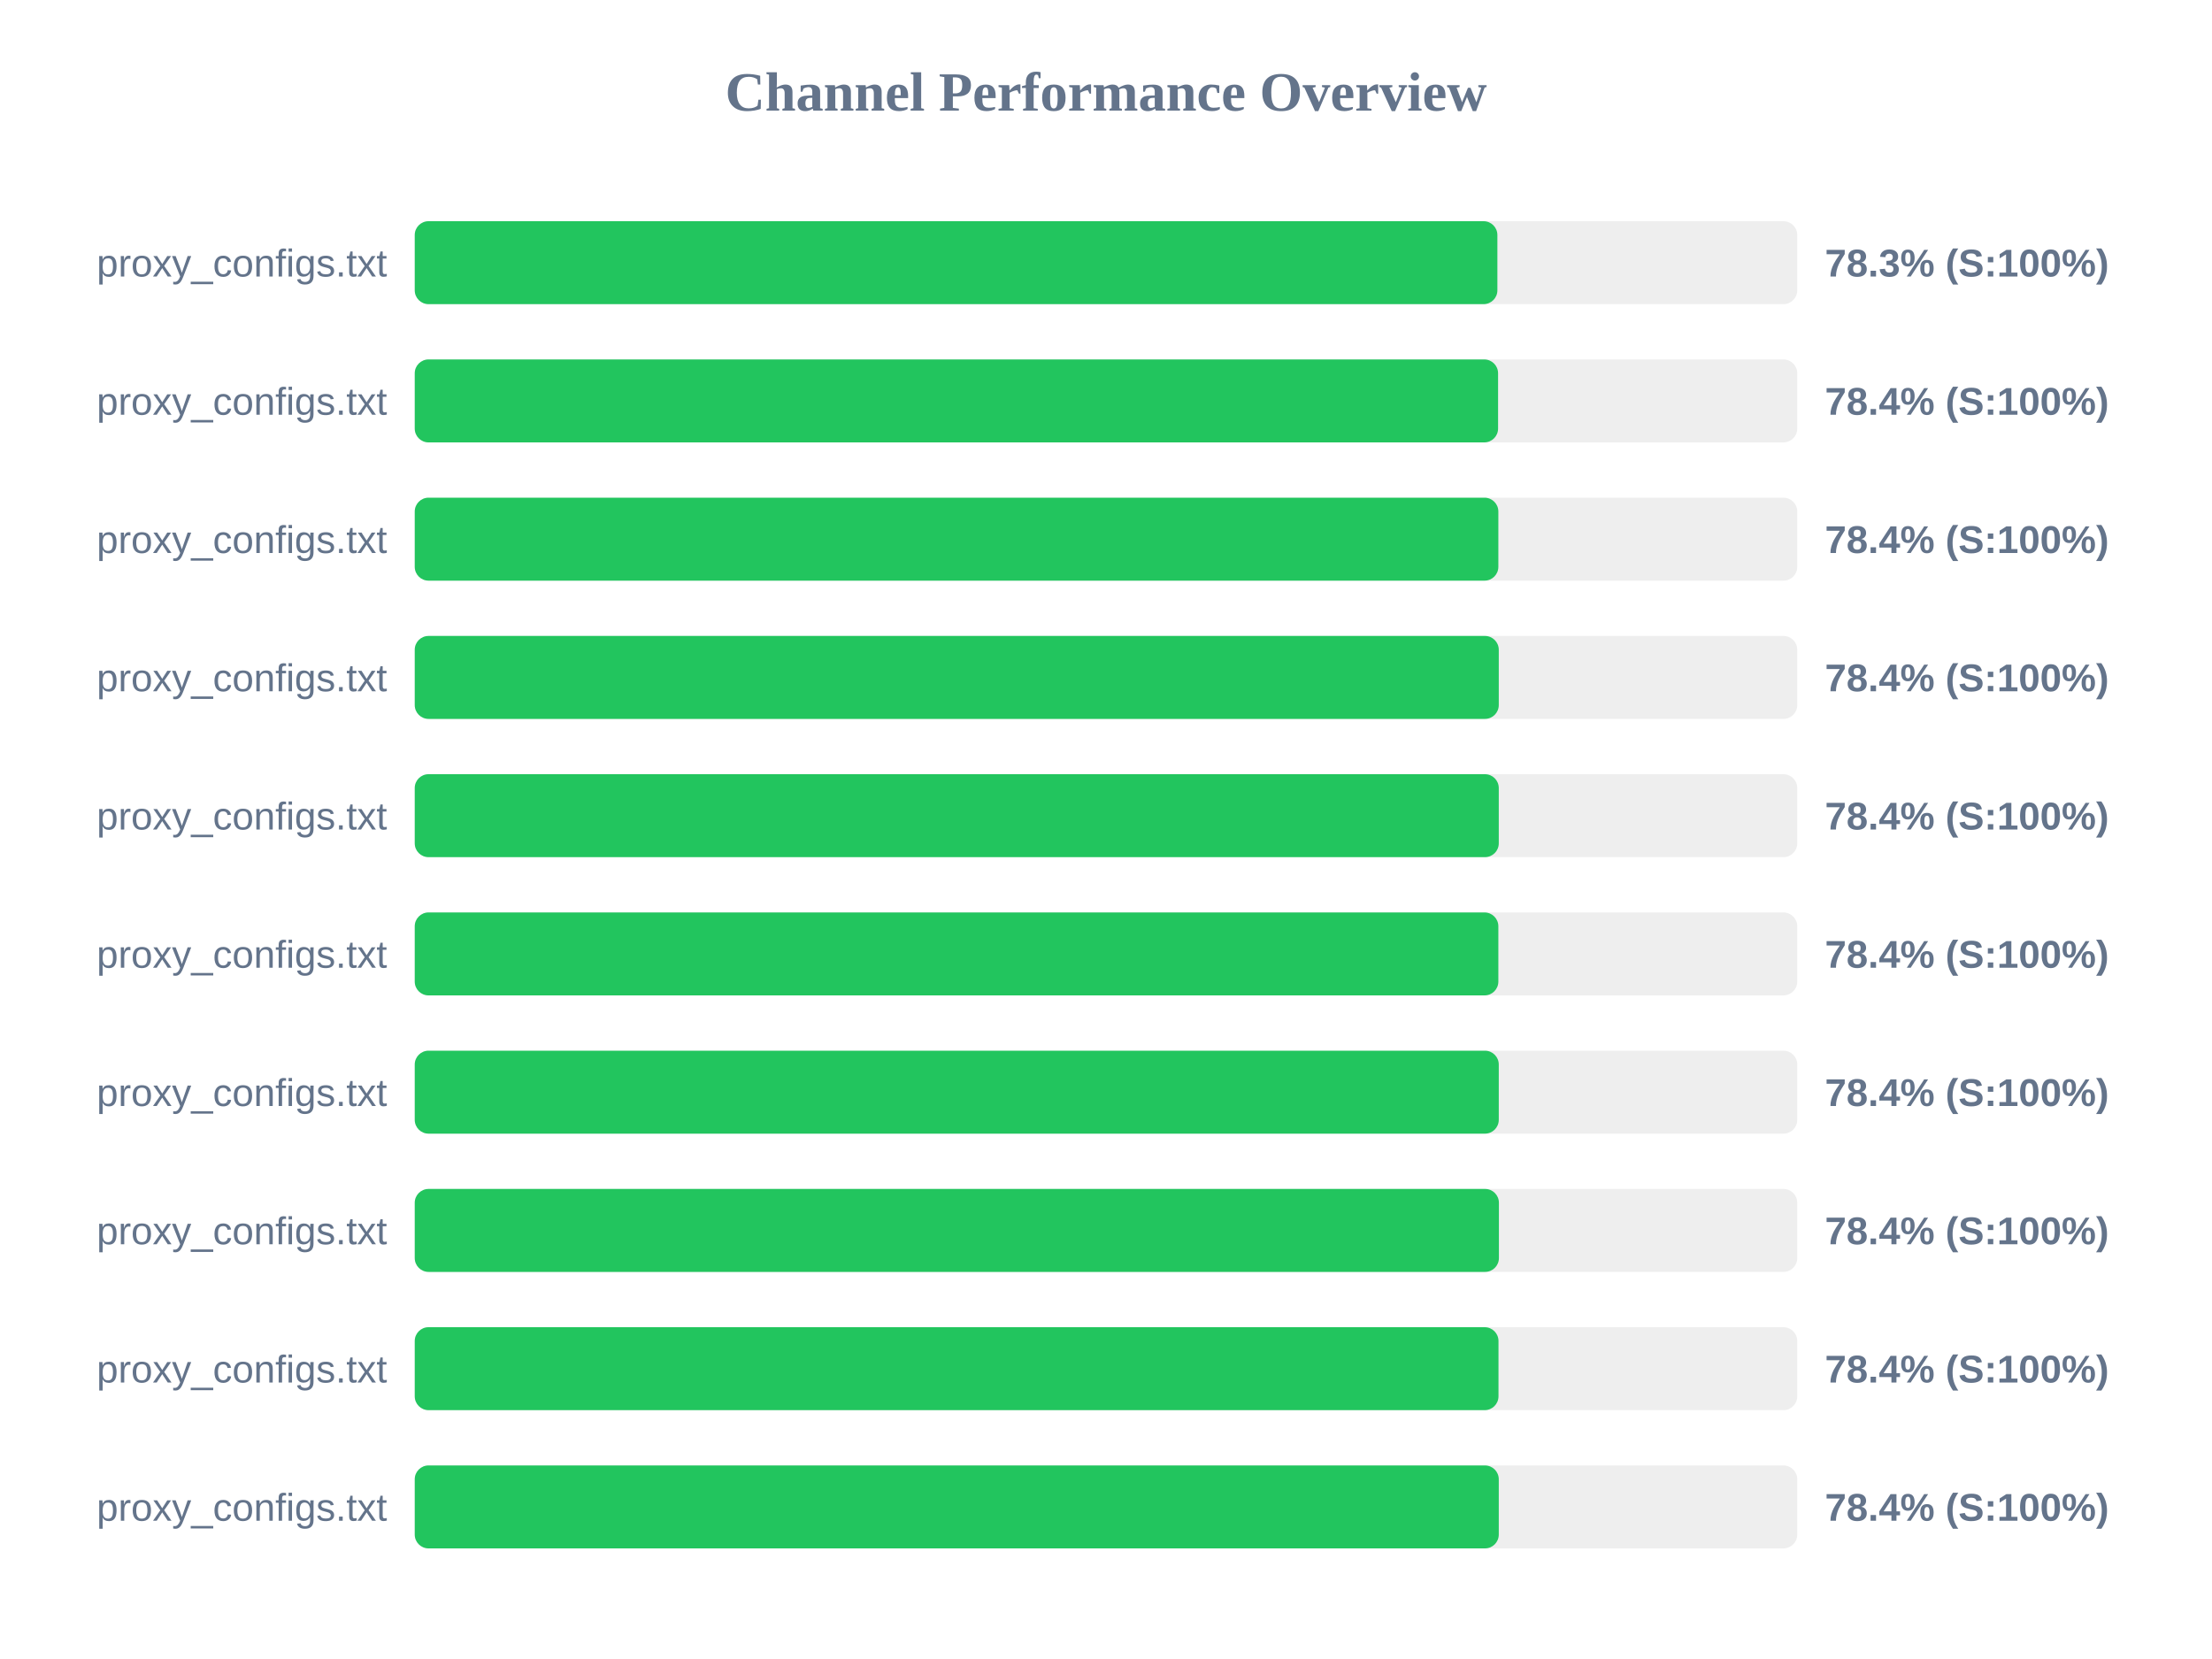
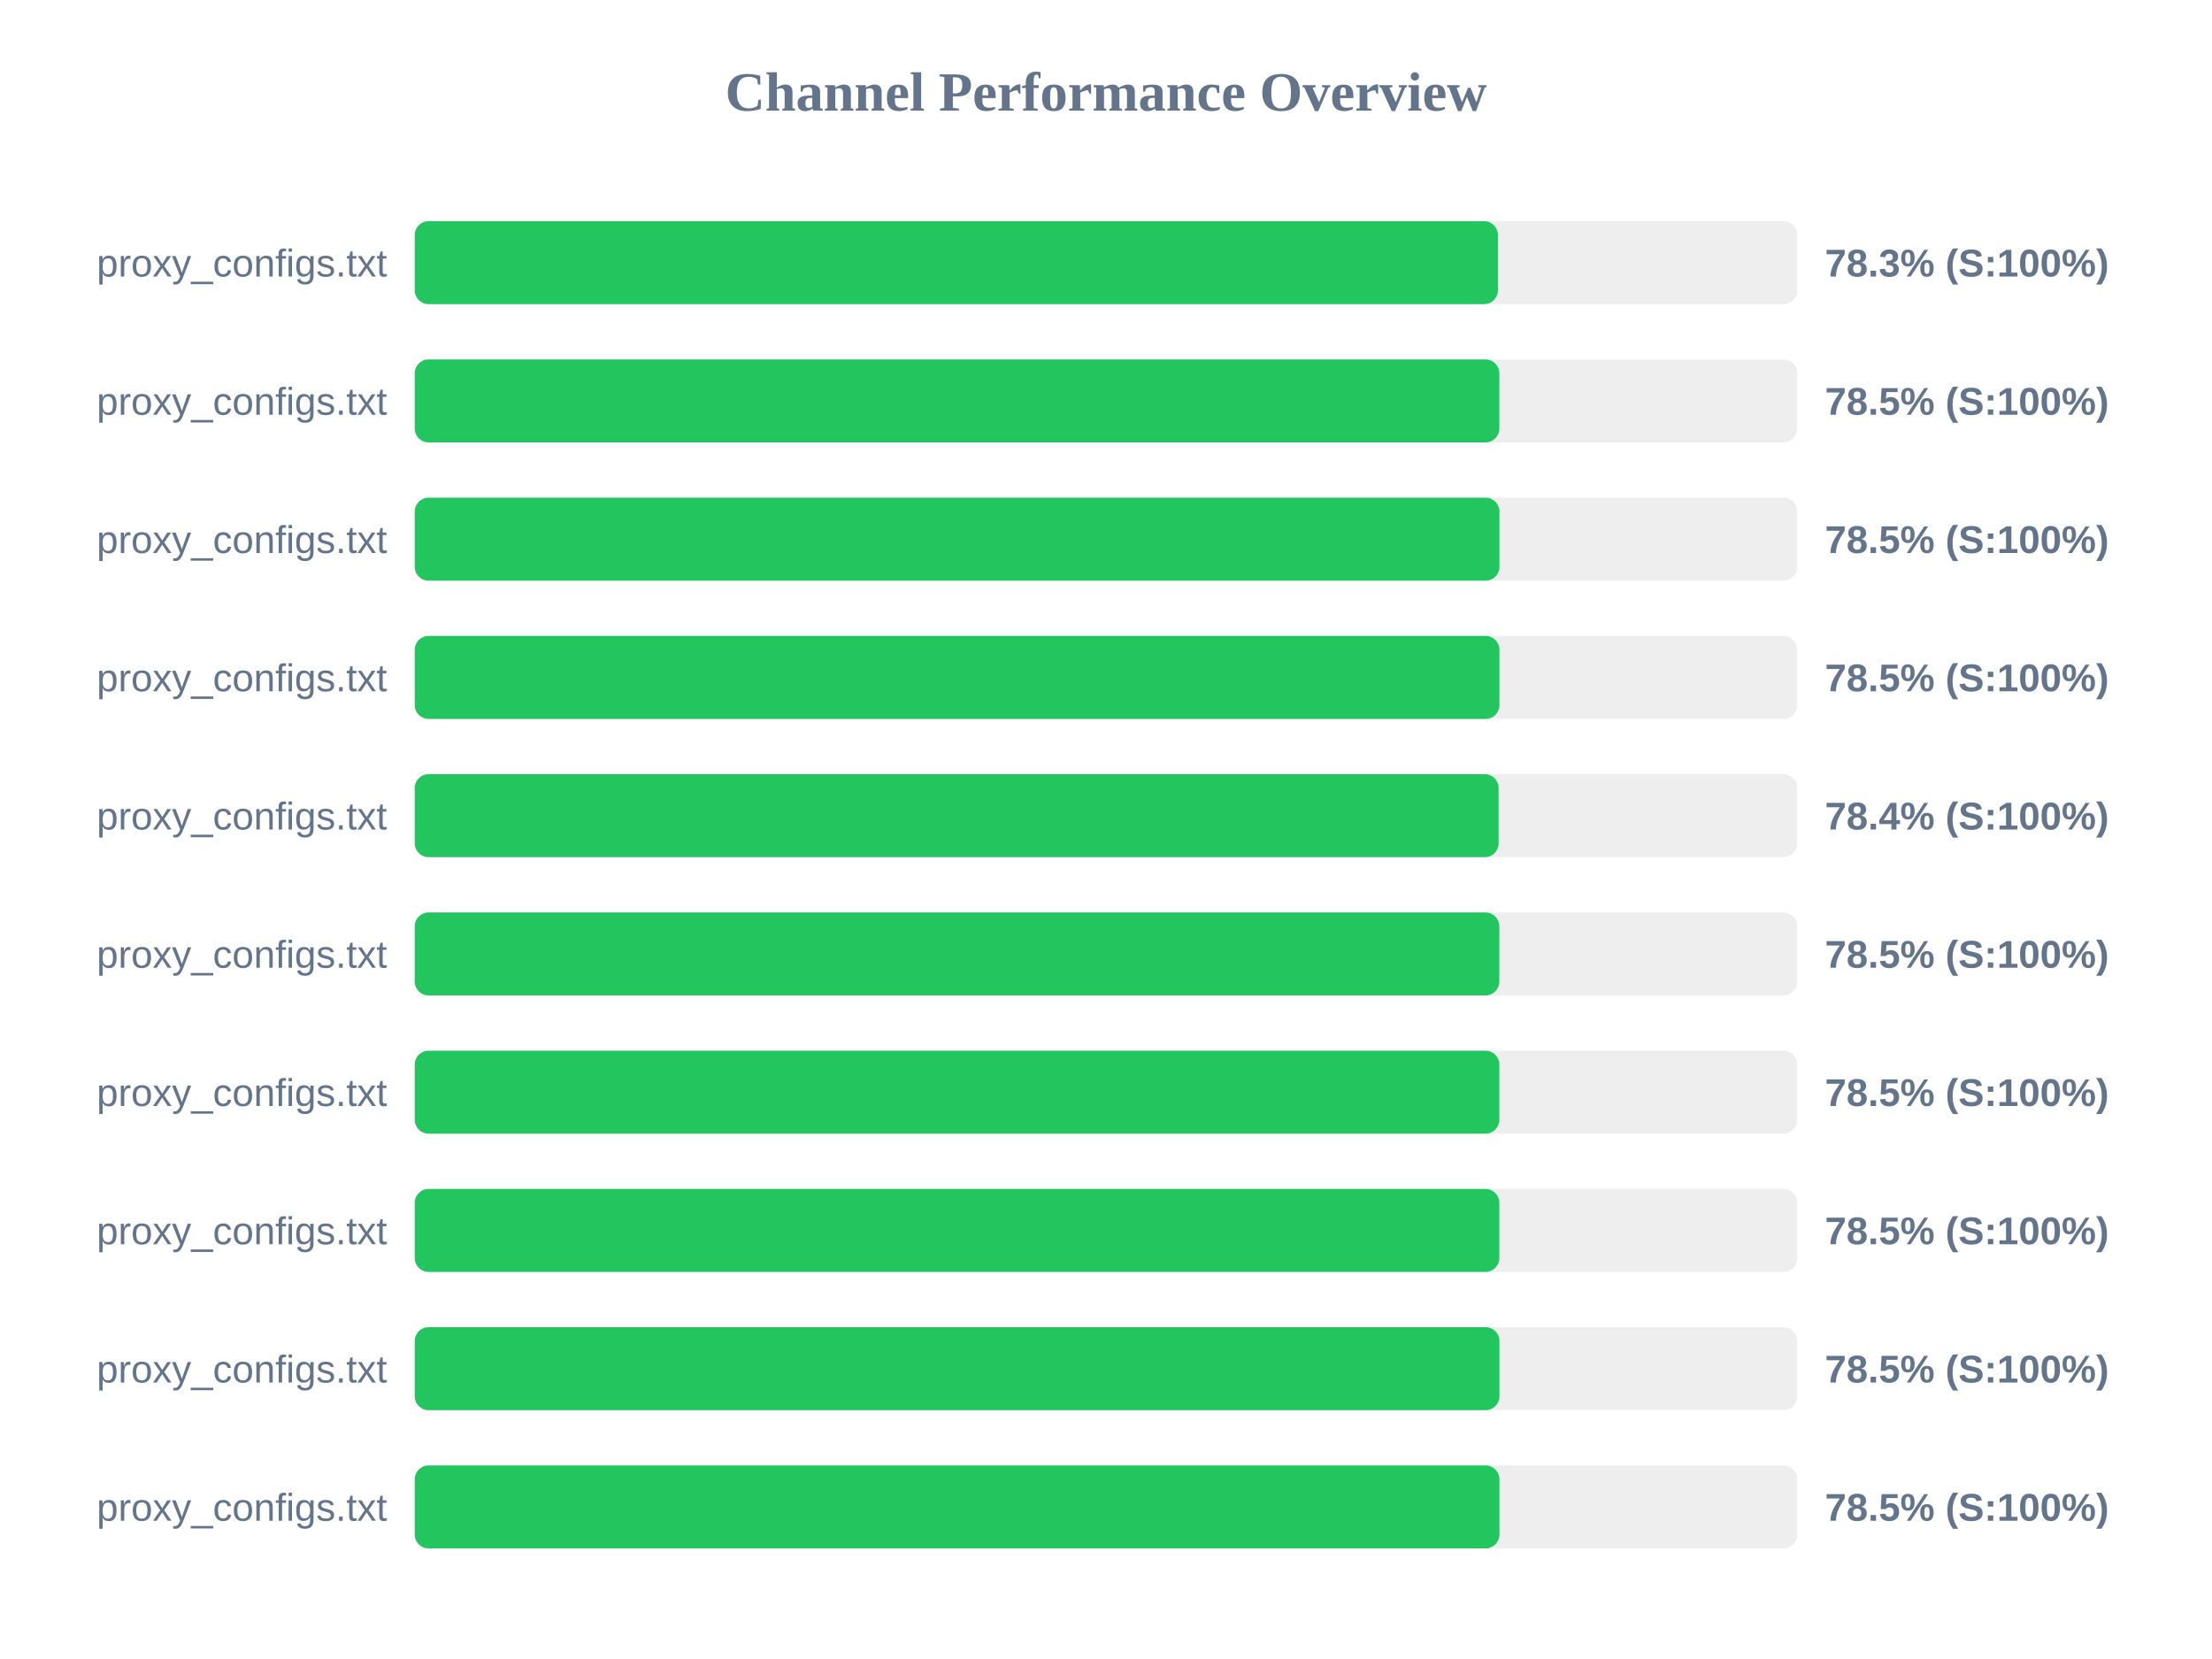
<svg xmlns="http://www.w3.org/2000/svg" width="800" height="600" version="1.1">
  <style>
        .row { font: 14px Arial; fill: #64748b; }
        .score { font: bold 14px Arial; fill: #64748b; }
    </style>
  <text x="400" y="40" text-anchor="middle" font-size="20px" font-weight="bold" fill="#64748b">Channel Performance Overview</text>
  <rect x="150" y="80" width="500" height="30" fill="#eee" rx="5" />
-   <rect x="150" y="80" width="391.55" height="30" fill="#22c55e" rx="5" />
+   <rect x="150" y="80" width="391.75" height="30" fill="#22c55e" rx="5" />
  <text x="140" y="100" text-anchor="end" class="row">proxy_configs.txt</text>
  <text x="660" y="100" text-anchor="start" class="score">78.3% (S:100%)</text>
  <rect x="150" y="130" width="500" height="30" fill="#eee" rx="5" />
-   <rect x="150" y="130" width="391.8" height="30" fill="#22c55e" rx="5" />
+   <rect x="150" y="130" width="392.25" height="30" fill="#22c55e" rx="5" />
  <text x="140" y="150" text-anchor="end" class="row">proxy_configs.txt</text>
-   <text x="660" y="150" text-anchor="start" class="score">78.4% (S:100%)</text>
+   <text x="660" y="150" text-anchor="start" class="score">78.5% (S:100%)</text>
  <rect x="150" y="180" width="500" height="30" fill="#eee" rx="5" />
-   <rect x="150" y="180" width="391.9" height="30" fill="#22c55e" rx="5" />
+   <rect x="150" y="180" width="392.3" height="30" fill="#22c55e" rx="5" />
  <text x="140" y="200" text-anchor="end" class="row">proxy_configs.txt</text>
-   <text x="660" y="200" text-anchor="start" class="score">78.4% (S:100%)</text>
+   <text x="660" y="200" text-anchor="start" class="score">78.5% (S:100%)</text>
  <rect x="150" y="230" width="500" height="30" fill="#eee" rx="5" />
-   <rect x="150" y="230" width="392.05" height="30" fill="#22c55e" rx="5" />
+   <rect x="150" y="230" width="392.3" height="30" fill="#22c55e" rx="5" />
  <text x="140" y="250" text-anchor="end" class="row">proxy_configs.txt</text>
-   <text x="660" y="250" text-anchor="start" class="score">78.4% (S:100%)</text>
+   <text x="660" y="250" text-anchor="start" class="score">78.5% (S:100%)</text>
  <rect x="150" y="280" width="500" height="30" fill="#eee" rx="5" />
-   <rect x="150" y="280" width="392.05" height="30" fill="#22c55e" rx="5" />
+   <rect x="150" y="280" width="392.0" height="30" fill="#22c55e" rx="5" />
  <text x="140" y="300" text-anchor="end" class="row">proxy_configs.txt</text>
  <text x="660" y="300" text-anchor="start" class="score">78.4% (S:100%)</text>
  <rect x="150" y="330" width="500" height="30" fill="#eee" rx="5" />
-   <rect x="150" y="330" width="391.9" height="30" fill="#22c55e" rx="5" />
+   <rect x="150" y="330" width="392.25" height="30" fill="#22c55e" rx="5" />
  <text x="140" y="350" text-anchor="end" class="row">proxy_configs.txt</text>
-   <text x="660" y="350" text-anchor="start" class="score">78.4% (S:100%)</text>
+   <text x="660" y="350" text-anchor="start" class="score">78.5% (S:100%)</text>
  <rect x="150" y="380" width="500" height="30" fill="#eee" rx="5" />
-   <rect x="150" y="380" width="392.05" height="30" fill="#22c55e" rx="5" />
+   <rect x="150" y="380" width="392.25" height="30" fill="#22c55e" rx="5" />
  <text x="140" y="400" text-anchor="end" class="row">proxy_configs.txt</text>
-   <text x="660" y="400" text-anchor="start" class="score">78.4% (S:100%)</text>
+   <text x="660" y="400" text-anchor="start" class="score">78.5% (S:100%)</text>
  <rect x="150" y="430" width="500" height="30" fill="#eee" rx="5" />
-   <rect x="150" y="430" width="392.1" height="30" fill="#22c55e" rx="5" />
+   <rect x="150" y="430" width="392.25" height="30" fill="#22c55e" rx="5" />
  <text x="140" y="450" text-anchor="end" class="row">proxy_configs.txt</text>
-   <text x="660" y="450" text-anchor="start" class="score">78.4% (S:100%)</text>
+   <text x="660" y="450" text-anchor="start" class="score">78.5% (S:100%)</text>
  <rect x="150" y="480" width="500" height="30" fill="#eee" rx="5" />
-   <rect x="150" y="480" width="391.95" height="30" fill="#22c55e" rx="5" />
+   <rect x="150" y="480" width="392.3" height="30" fill="#22c55e" rx="5" />
  <text x="140" y="500" text-anchor="end" class="row">proxy_configs.txt</text>
-   <text x="660" y="500" text-anchor="start" class="score">78.4% (S:100%)</text>
+   <text x="660" y="500" text-anchor="start" class="score">78.5% (S:100%)</text>
  <rect x="150" y="530" width="500" height="30" fill="#eee" rx="5" />
-   <rect x="150" y="530" width="392.05" height="30" fill="#22c55e" rx="5" />
+   <rect x="150" y="530" width="392.3" height="30" fill="#22c55e" rx="5" />
  <text x="140" y="550" text-anchor="end" class="row">proxy_configs.txt</text>
-   <text x="660" y="550" text-anchor="start" class="score">78.4% (S:100%)</text>
+   <text x="660" y="550" text-anchor="start" class="score">78.5% (S:100%)</text>
</svg>
